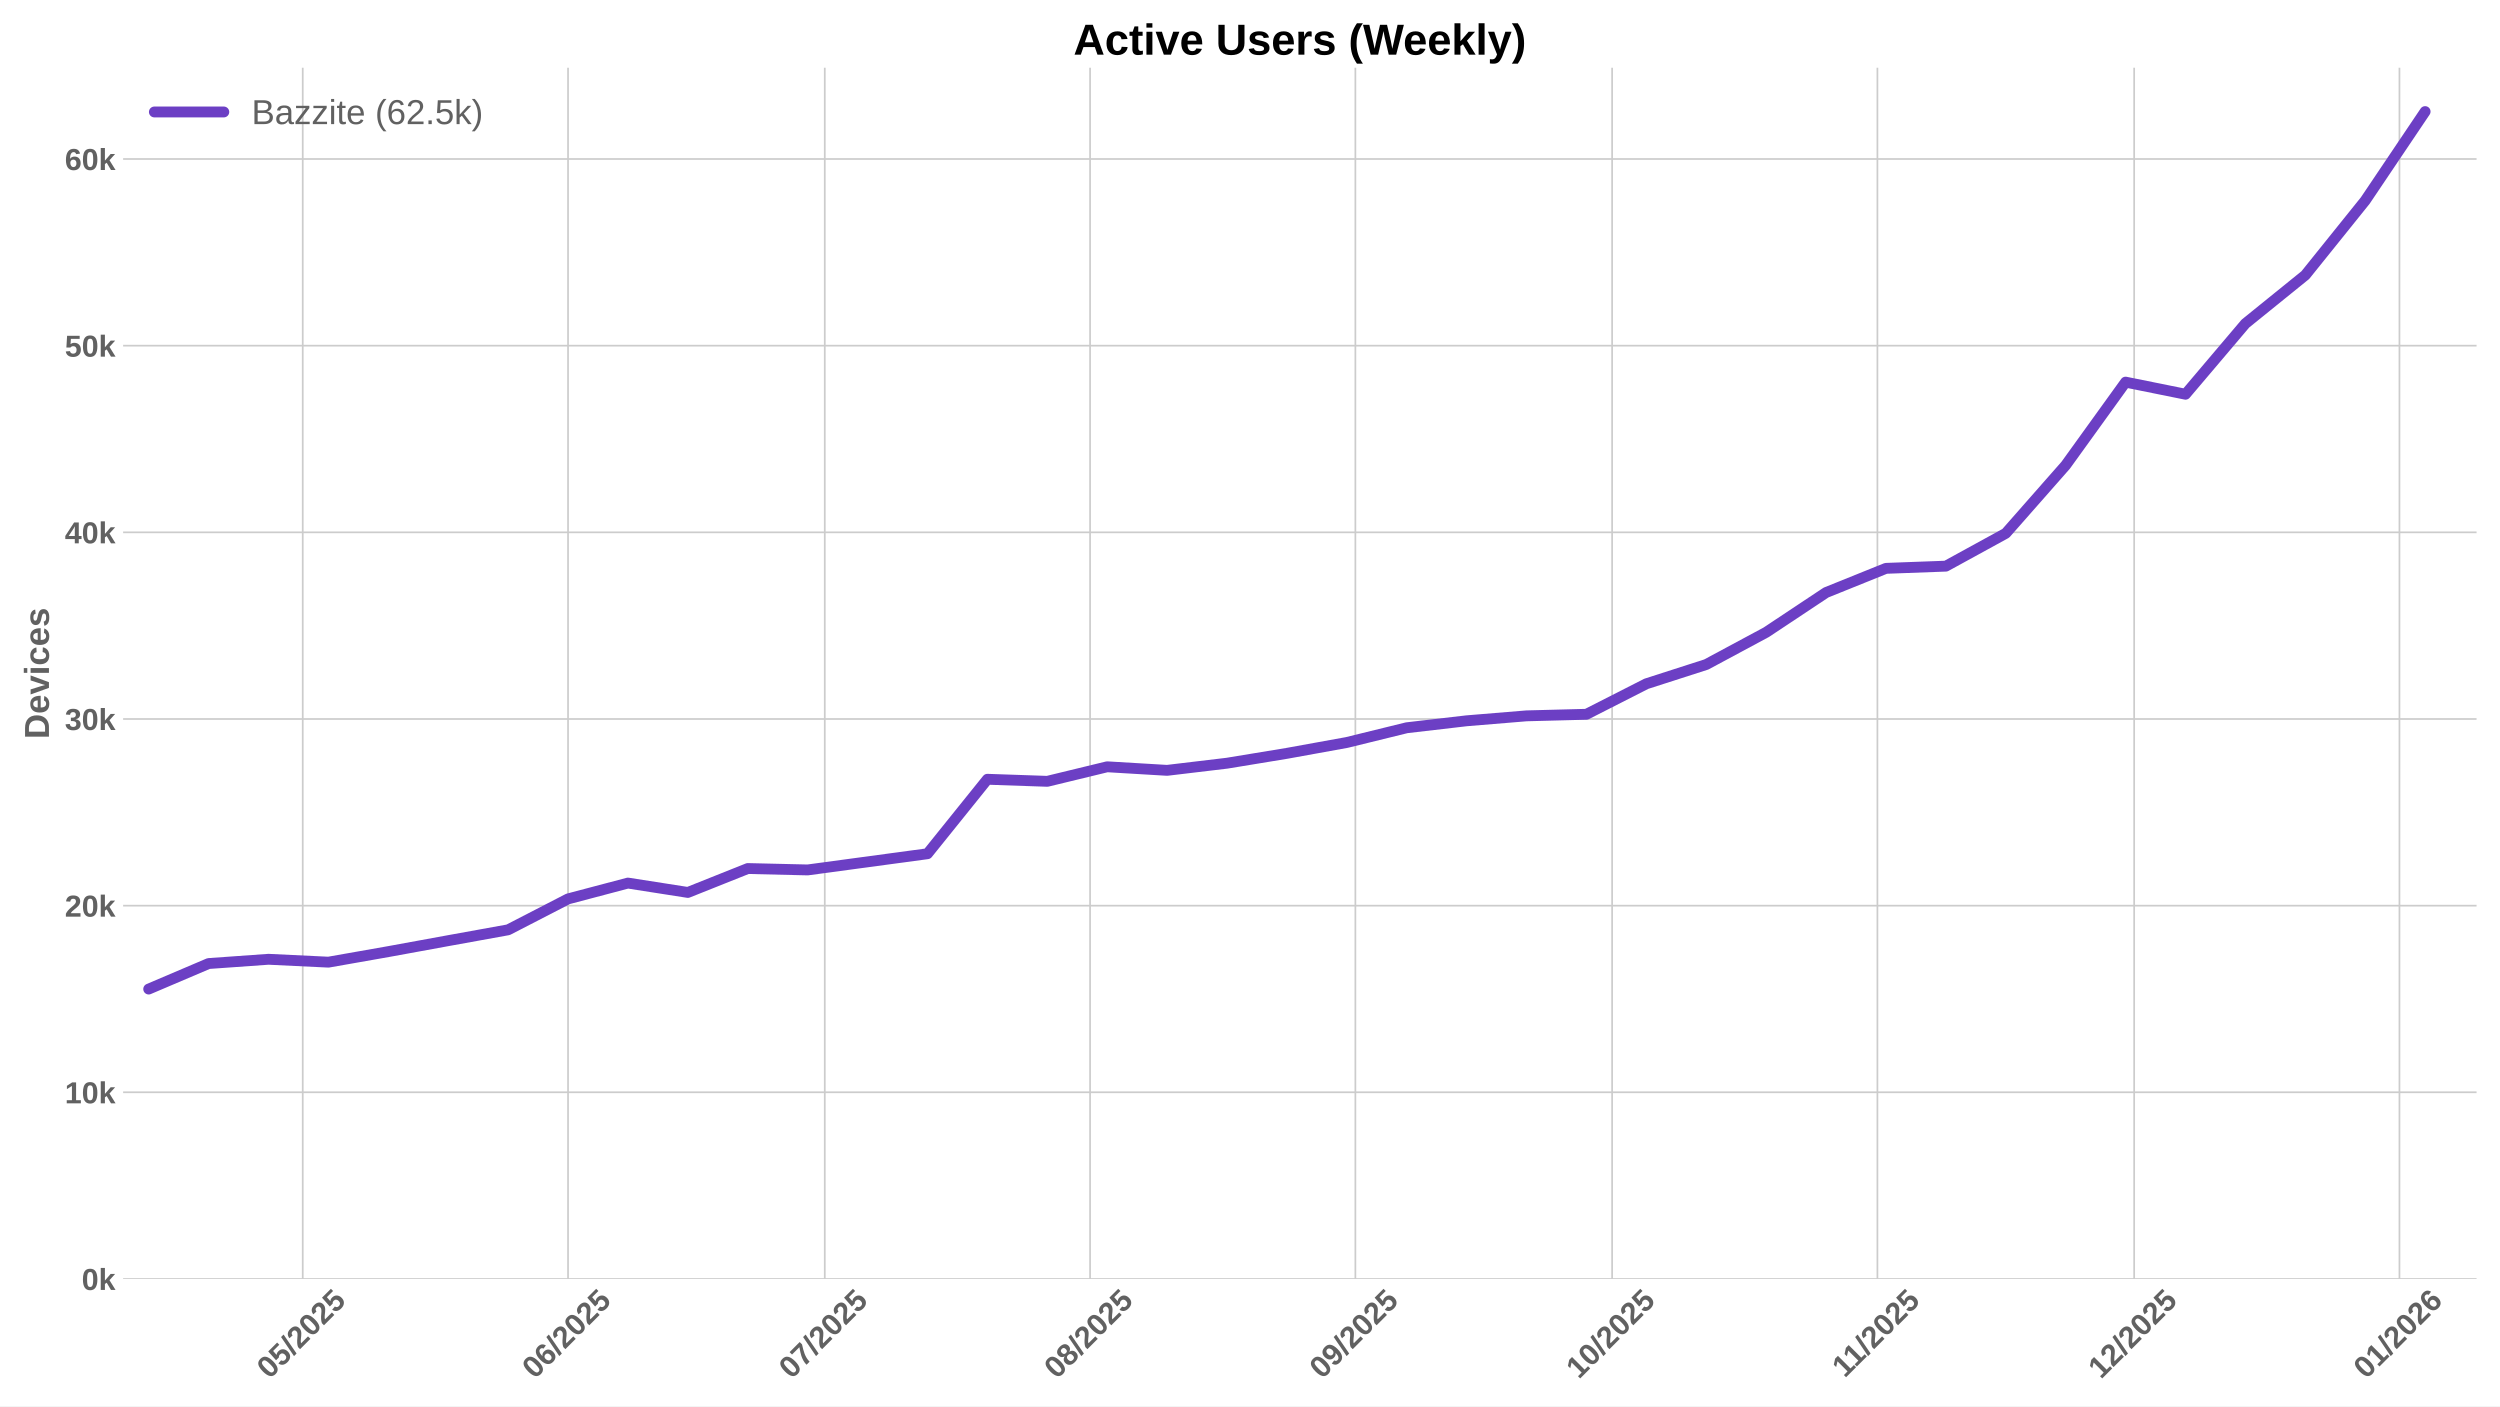
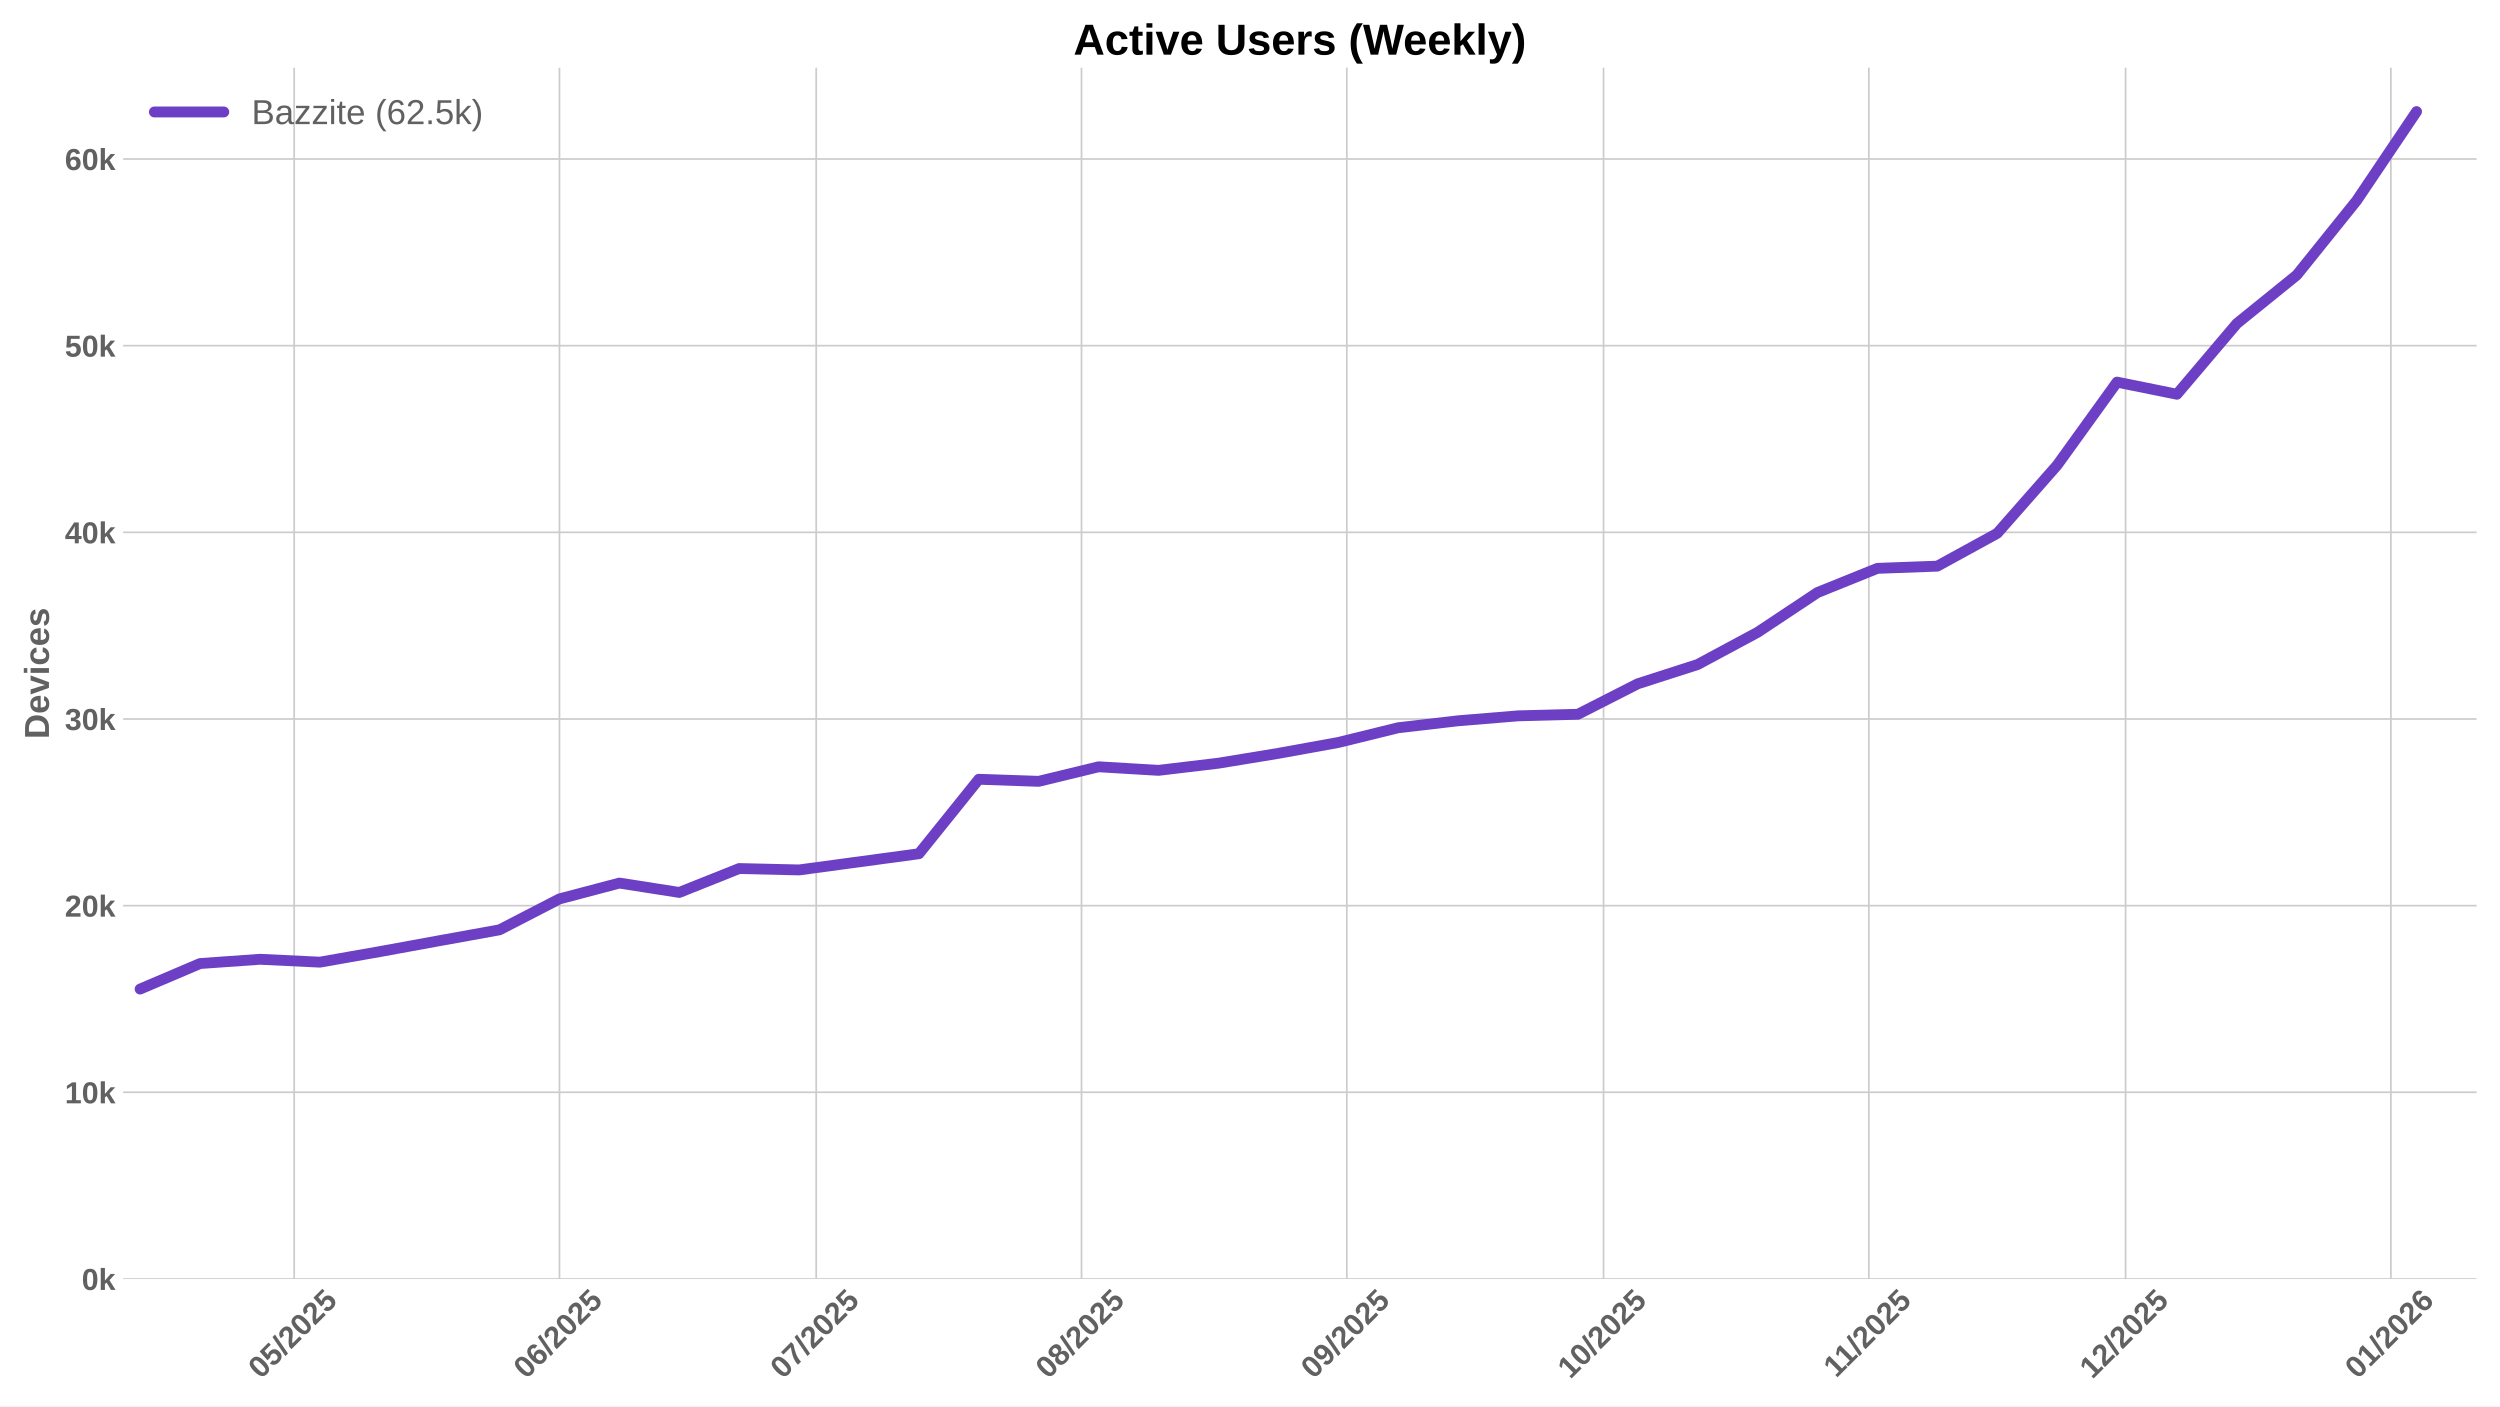
<svg xmlns="http://www.w3.org/2000/svg" xmlns:xlink="http://www.w3.org/1999/xlink" width="1152pt" height="648pt" viewBox="0 0 1152 648" version="1.1">
  <defs>
    <style type="text/css">*{stroke-linejoin: round; stroke-linecap: butt}</style>
  </defs>
  <g id="figure_1">
    <g id="patch_1">
      <path d="M 0 648  L 1152 648  L 1152 0  L 0 0  z " style="fill: #ffffff" />
    </g>
    <g id="axes_1">
      <g id="patch_2">
        <path d="M 56.73 589.343  L 1141.2 589.343  L 1141.2 31.2  L 56.73 31.2  z " style="fill: #ffffff" />
      </g>
      <g id="matplotlib.axis_1">
        <g id="xtick_1">
          <g id="line2d_1">
-             <path d="M 139.502 589.343  L 139.502 31.2  " clip-path="url(#paa891e73db)" style="fill: none; stroke: #cccccc; stroke-width: 0.8; stroke-linecap: round" />
+             <path d="M 135.552 589.343  L 135.552 31.2  " clip-path="url(#pbfd33bca2a)" style="fill: none; stroke: #cccccc; stroke-width: 0.8; stroke-linecap: round" />
          </g>
          <g id="line2d_2" />
          <g id="text_1">
-             <g style="fill: #616161" transform="translate(124.1719 635.7977) rotate(-45) scale(0.14 -0.14)">
+             <g style="fill: #616161" transform="translate(120.2218 635.7977) rotate(-45) scale(0.14 -0.14)">
              <defs>
                <path id="LiberationSans-Bold-30" d="M 3297 2203  Q 3297 1088 2914 512  Q 2531 -63 1766 -63  Q 253 -63 253 2203  Q 253 2994 418 3494  Q 584 3994 915 4231  Q 1247 4469 1791 4469  Q 2572 4469 2934 3903  Q 3297 3338 3297 2203  z M 2416 2203  Q 2416 2813 2356 3150  Q 2297 3488 2165 3634  Q 2034 3781 1784 3781  Q 1519 3781 1383 3632  Q 1247 3484 1189 3148  Q 1131 2813 1131 2203  Q 1131 1600 1192 1261  Q 1253 922 1386 775  Q 1519 628 1772 628  Q 2022 628 2158 783  Q 2294 938 2355 1278  Q 2416 1619 2416 2203  z " transform="scale(0.015625)" />
                <path id="LiberationSans-Bold-35" d="M 3381 1466  Q 3381 766 2945 351  Q 2509 -63 1750 -63  Q 1088 -63 689 235  Q 291 534 197 1100  L 1075 1172  Q 1144 891 1319 762  Q 1494 634 1759 634  Q 2088 634 2283 843  Q 2478 1053 2478 1447  Q 2478 1794 2293 2001  Q 2109 2209 1778 2209  Q 1413 2209 1181 1925  L 325 1925  L 478 4403  L 3125 4403  L 3125 3750  L 1275 3750  L 1203 2638  Q 1522 2919 2000 2919  Q 2628 2919 3004 2528  Q 3381 2138 3381 1466  z " transform="scale(0.015625)" />
                <path id="LiberationSans-Bold-2f" d="M 63 -128  L 972 4638  L 1716 4638  L 822 -128  L 63 -128  z " transform="scale(0.015625)" />
                <path id="LiberationSans-Bold-32" d="M 222 0  L 222 609  Q 394 988 711 1347  Q 1028 1706 1509 2097  Q 1972 2472 2158 2715  Q 2344 2959 2344 3194  Q 2344 3769 1766 3769  Q 1484 3769 1336 3617  Q 1188 3466 1144 3163  L 259 3213  Q 334 3825 717 4147  Q 1100 4469 1759 4469  Q 2472 4469 2853 4144  Q 3234 3819 3234 3231  Q 3234 2922 3112 2672  Q 2991 2422 2800 2211  Q 2609 2000 2376 1815  Q 2144 1631 1925 1456  Q 1706 1281 1526 1103  Q 1347 925 1259 722  L 3303 722  L 3303 0  L 222 0  z " transform="scale(0.015625)" />
              </defs>
              <use xlink:href="#LiberationSans-Bold-30" />
              <use xlink:href="#LiberationSans-Bold-35" transform="translate(55.61523 0)" />
              <use xlink:href="#LiberationSans-Bold-2f" transform="translate(111.2305 0)" />
              <use xlink:href="#LiberationSans-Bold-32" transform="translate(139.0137 0)" />
              <use xlink:href="#LiberationSans-Bold-30" transform="translate(194.6289 0)" />
              <use xlink:href="#LiberationSans-Bold-32" transform="translate(250.2441 0)" />
              <use xlink:href="#LiberationSans-Bold-35" transform="translate(305.8594 0)" />
            </g>
          </g>
        </g>
        <g id="xtick_2">
          <g id="line2d_3">
-             <path d="M 261.752 589.343  L 261.752 31.2  " clip-path="url(#paa891e73db)" style="fill: none; stroke: #cccccc; stroke-width: 0.8; stroke-linecap: round" />
+             <path d="M 257.801 589.343  L 257.801 31.2  " clip-path="url(#pbfd33bca2a)" style="fill: none; stroke: #cccccc; stroke-width: 0.8; stroke-linecap: round" />
          </g>
          <g id="line2d_4" />
          <g id="text_2">
-             <g style="fill: #616161" transform="translate(246.4212 635.7977) rotate(-45) scale(0.14 -0.14)">
+             <g style="fill: #616161" transform="translate(242.4711 635.7977) rotate(-45) scale(0.14 -0.14)">
              <defs>
                <path id="LiberationSans-Bold-36" d="M 3328 1441  Q 3328 738 2934 337  Q 2541 -63 1847 -63  Q 1069 -63 651 482  Q 234 1028 234 2100  Q 234 3278 657 3873  Q 1081 4469 1869 4469  Q 2428 4469 2751 4222  Q 3075 3975 3209 3456  L 2381 3341  Q 2263 3775 1850 3775  Q 1497 3775 1295 3422  Q 1094 3069 1094 2350  Q 1234 2584 1484 2709  Q 1734 2834 2050 2834  Q 2641 2834 2984 2459  Q 3328 2084 3328 1441  z M 2447 1416  Q 2447 1791 2273 1989  Q 2100 2188 1797 2188  Q 1506 2188 1331 2002  Q 1156 1816 1156 1509  Q 1156 1125 1339 873  Q 1522 622 1819 622  Q 2116 622 2281 833  Q 2447 1044 2447 1416  z " transform="scale(0.015625)" />
              </defs>
              <use xlink:href="#LiberationSans-Bold-30" />
              <use xlink:href="#LiberationSans-Bold-36" transform="translate(55.61523 0)" />
              <use xlink:href="#LiberationSans-Bold-2f" transform="translate(111.2305 0)" />
              <use xlink:href="#LiberationSans-Bold-32" transform="translate(139.0137 0)" />
              <use xlink:href="#LiberationSans-Bold-30" transform="translate(194.6289 0)" />
              <use xlink:href="#LiberationSans-Bold-32" transform="translate(250.2441 0)" />
              <use xlink:href="#LiberationSans-Bold-35" transform="translate(305.8594 0)" />
            </g>
          </g>
        </g>
        <g id="xtick_3">
          <g id="line2d_5">
-             <path d="M 380.057 589.343  L 380.057 31.2  " clip-path="url(#paa891e73db)" style="fill: none; stroke: #cccccc; stroke-width: 0.8; stroke-linecap: round" />
+             <path d="M 376.107 589.343  L 376.107 31.2  " clip-path="url(#pbfd33bca2a)" style="fill: none; stroke: #cccccc; stroke-width: 0.8; stroke-linecap: round" />
          </g>
          <g id="line2d_6" />
          <g id="text_3">
-             <g style="fill: #616161" transform="translate(364.7271 635.7977) rotate(-45) scale(0.14 -0.14)">
+             <g style="fill: #616161" transform="translate(360.7769 635.7977) rotate(-45) scale(0.14 -0.14)">
              <defs>
                <path id="LiberationSans-Bold-37" d="M 3278 3706  Q 2981 3238 2717 2797  Q 2453 2356 2256 1911  Q 2059 1466 1945 995  Q 1831 525 1831 0  L 916 0  Q 916 550 1059 1064  Q 1203 1578 1475 2111  Q 1747 2644 2463 3681  L 275 3681  L 275 4403  L 3278 4403  L 3278 3706  z " transform="scale(0.015625)" />
              </defs>
              <use xlink:href="#LiberationSans-Bold-30" />
              <use xlink:href="#LiberationSans-Bold-37" transform="translate(55.61523 0)" />
              <use xlink:href="#LiberationSans-Bold-2f" transform="translate(111.2305 0)" />
              <use xlink:href="#LiberationSans-Bold-32" transform="translate(139.0137 0)" />
              <use xlink:href="#LiberationSans-Bold-30" transform="translate(194.6289 0)" />
              <use xlink:href="#LiberationSans-Bold-32" transform="translate(250.2441 0)" />
              <use xlink:href="#LiberationSans-Bold-35" transform="translate(305.8594 0)" />
            </g>
          </g>
        </g>
        <g id="xtick_4">
          <g id="line2d_7">
-             <path d="M 502.307 589.343  L 502.307 31.2  " clip-path="url(#paa891e73db)" style="fill: none; stroke: #cccccc; stroke-width: 0.8; stroke-linecap: round" />
+             <path d="M 498.357 589.343  L 498.357 31.2  " clip-path="url(#pbfd33bca2a)" style="fill: none; stroke: #cccccc; stroke-width: 0.8; stroke-linecap: round" />
          </g>
          <g id="line2d_8" />
          <g id="text_4">
-             <g style="fill: #616161" transform="translate(486.9764 635.7977) rotate(-45) scale(0.14 -0.14)">
+             <g style="fill: #616161" transform="translate(483.0263 635.7977) rotate(-45) scale(0.14 -0.14)">
              <defs>
                <path id="LiberationSans-Bold-38" d="M 3363 1241  Q 3363 622 2953 279  Q 2544 -63 1784 -63  Q 1031 -63 617 278  Q 203 619 203 1234  Q 203 1656 447 1945  Q 691 2234 1100 2303  L 1100 2316  Q 744 2394 525 2669  Q 306 2944 306 3303  Q 306 3844 689 4156  Q 1072 4469 1772 4469  Q 2488 4469 2870 4164  Q 3253 3859 3253 3297  Q 3253 2938 3036 2666  Q 2819 2394 2453 2322  L 2453 2309  Q 2878 2241 3120 1961  Q 3363 1681 3363 1241  z M 2350 3250  Q 2350 3563 2206 3708  Q 2063 3853 1772 3853  Q 1203 3853 1203 3250  Q 1203 2619 1778 2619  Q 2066 2619 2208 2766  Q 2350 2913 2350 3250  z M 2453 1313  Q 2453 2003 1766 2003  Q 1447 2003 1276 1822  Q 1106 1641 1106 1300  Q 1106 913 1275 734  Q 1444 556 1791 556  Q 2131 556 2292 734  Q 2453 913 2453 1313  z " transform="scale(0.015625)" />
              </defs>
              <use xlink:href="#LiberationSans-Bold-30" />
              <use xlink:href="#LiberationSans-Bold-38" transform="translate(55.61523 0)" />
              <use xlink:href="#LiberationSans-Bold-2f" transform="translate(111.2305 0)" />
              <use xlink:href="#LiberationSans-Bold-32" transform="translate(139.0137 0)" />
              <use xlink:href="#LiberationSans-Bold-30" transform="translate(194.6289 0)" />
              <use xlink:href="#LiberationSans-Bold-32" transform="translate(250.2441 0)" />
              <use xlink:href="#LiberationSans-Bold-35" transform="translate(305.8594 0)" />
            </g>
          </g>
        </g>
        <g id="xtick_5">
          <g id="line2d_9">
-             <path d="M 624.556 589.343  L 624.556 31.2  " clip-path="url(#paa891e73db)" style="fill: none; stroke: #cccccc; stroke-width: 0.8; stroke-linecap: round" />
+             <path d="M 620.606 589.343  L 620.606 31.2  " clip-path="url(#pbfd33bca2a)" style="fill: none; stroke: #cccccc; stroke-width: 0.8; stroke-linecap: round" />
          </g>
          <g id="line2d_10" />
          <g id="text_5">
-             <g style="fill: #616161" transform="translate(609.2258 635.7977) rotate(-45) scale(0.14 -0.14)">
+             <g style="fill: #616161" transform="translate(605.2756 635.7977) rotate(-45) scale(0.14 -0.14)">
              <defs>
                <path id="LiberationSans-Bold-39" d="M 3322 2272  Q 3322 1100 2894 518  Q 2466 -63 1678 -63  Q 1097 -63 767 185  Q 438 434 300 972  L 1125 1088  Q 1247 628 1688 628  Q 2056 628 2254 981  Q 2453 1334 2459 2028  Q 2341 1794 2070 1661  Q 1800 1528 1488 1528  Q 906 1528 564 1923  Q 222 2319 222 2994  Q 222 3688 623 4078  Q 1025 4469 1759 4469  Q 2550 4469 2936 3920  Q 3322 3372 3322 2272  z M 2394 2888  Q 2394 3297 2214 3539  Q 2034 3781 1738 3781  Q 1447 3781 1280 3570  Q 1113 3359 1113 2988  Q 1113 2622 1278 2401  Q 1444 2181 1741 2181  Q 2022 2181 2208 2373  Q 2394 2566 2394 2888  z " transform="scale(0.015625)" />
              </defs>
              <use xlink:href="#LiberationSans-Bold-30" />
              <use xlink:href="#LiberationSans-Bold-39" transform="translate(55.61523 0)" />
              <use xlink:href="#LiberationSans-Bold-2f" transform="translate(111.2305 0)" />
              <use xlink:href="#LiberationSans-Bold-32" transform="translate(139.0137 0)" />
              <use xlink:href="#LiberationSans-Bold-30" transform="translate(194.6289 0)" />
              <use xlink:href="#LiberationSans-Bold-32" transform="translate(250.2441 0)" />
              <use xlink:href="#LiberationSans-Bold-35" transform="translate(305.8594 0)" />
            </g>
          </g>
        </g>
        <g id="xtick_6">
          <g id="line2d_11">
-             <path d="M 742.862 589.343  L 742.862 31.2  " clip-path="url(#paa891e73db)" style="fill: none; stroke: #cccccc; stroke-width: 0.8; stroke-linecap: round" />
+             <path d="M 738.912 589.343  L 738.912 31.2  " clip-path="url(#pbfd33bca2a)" style="fill: none; stroke: #cccccc; stroke-width: 0.8; stroke-linecap: round" />
          </g>
          <g id="line2d_12" />
          <g id="text_6">
-             <g style="fill: #616161" transform="translate(727.5316 635.7977) rotate(-45) scale(0.14 -0.14)">
+             <g style="fill: #616161" transform="translate(723.5815 635.7977) rotate(-45) scale(0.14 -0.14)">
              <defs>
                <path id="LiberationSans-Bold-31" d="M 403 0  L 403 653  L 1494 653  L 1494 3656  L 438 2997  L 438 3688  L 1541 4403  L 2372 4403  L 2372 653  L 3381 653  L 3381 0  L 403 0  z " transform="scale(0.015625)" />
              </defs>
              <use xlink:href="#LiberationSans-Bold-31" />
              <use xlink:href="#LiberationSans-Bold-30" transform="translate(55.61523 0)" />
              <use xlink:href="#LiberationSans-Bold-2f" transform="translate(111.2305 0)" />
              <use xlink:href="#LiberationSans-Bold-32" transform="translate(139.0137 0)" />
              <use xlink:href="#LiberationSans-Bold-30" transform="translate(194.6289 0)" />
              <use xlink:href="#LiberationSans-Bold-32" transform="translate(250.2441 0)" />
              <use xlink:href="#LiberationSans-Bold-35" transform="translate(305.8594 0)" />
            </g>
          </g>
        </g>
        <g id="xtick_7">
          <g id="line2d_13">
-             <path d="M 865.111 589.343  L 865.111 31.2  " clip-path="url(#paa891e73db)" style="fill: none; stroke: #cccccc; stroke-width: 0.8; stroke-linecap: round" />
+             <path d="M 861.161 589.343  L 861.161 31.2  " clip-path="url(#pbfd33bca2a)" style="fill: none; stroke: #cccccc; stroke-width: 0.8; stroke-linecap: round" />
          </g>
          <g id="line2d_14" />
          <g id="text_7">
-             <g style="fill: #616161" transform="translate(850.0532 635.2532) rotate(-45) scale(0.14 -0.14)">
+             <g style="fill: #616161" transform="translate(846.103 635.2532) rotate(-45) scale(0.14 -0.14)">
              <use xlink:href="#LiberationSans-Bold-31" />
              <use xlink:href="#LiberationSans-Bold-31" transform="translate(50.11523 0)" />
              <use xlink:href="#LiberationSans-Bold-2f" transform="translate(105.7305 0)" />
              <use xlink:href="#LiberationSans-Bold-32" transform="translate(133.5137 0)" />
              <use xlink:href="#LiberationSans-Bold-30" transform="translate(189.1289 0)" />
              <use xlink:href="#LiberationSans-Bold-32" transform="translate(244.7441 0)" />
              <use xlink:href="#LiberationSans-Bold-35" transform="translate(300.3594 0)" />
            </g>
          </g>
        </g>
        <g id="xtick_8">
          <g id="line2d_15">
-             <path d="M 983.417 589.343  L 983.417 31.2  " clip-path="url(#paa891e73db)" style="fill: none; stroke: #cccccc; stroke-width: 0.8; stroke-linecap: round" />
+             <path d="M 979.467 589.343  L 979.467 31.2  " clip-path="url(#pbfd33bca2a)" style="fill: none; stroke: #cccccc; stroke-width: 0.8; stroke-linecap: round" />
          </g>
          <g id="line2d_16" />
          <g id="text_8">
-             <g style="fill: #616161" transform="translate(968.0867 635.7977) rotate(-45) scale(0.14 -0.14)">
+             <g style="fill: #616161" transform="translate(964.1366 635.7977) rotate(-45) scale(0.14 -0.14)">
              <use xlink:href="#LiberationSans-Bold-31" />
              <use xlink:href="#LiberationSans-Bold-32" transform="translate(55.61523 0)" />
              <use xlink:href="#LiberationSans-Bold-2f" transform="translate(111.2305 0)" />
              <use xlink:href="#LiberationSans-Bold-32" transform="translate(139.0137 0)" />
              <use xlink:href="#LiberationSans-Bold-30" transform="translate(194.6289 0)" />
              <use xlink:href="#LiberationSans-Bold-32" transform="translate(250.2441 0)" />
              <use xlink:href="#LiberationSans-Bold-35" transform="translate(305.8594 0)" />
            </g>
          </g>
        </g>
        <g id="xtick_9">
          <g id="line2d_17">
-             <path d="M 1105.666 589.343  L 1105.666 31.2  " clip-path="url(#paa891e73db)" style="fill: none; stroke: #cccccc; stroke-width: 0.8; stroke-linecap: round" />
+             <path d="M 1101.716 589.343  L 1101.716 31.2  " clip-path="url(#pbfd33bca2a)" style="fill: none; stroke: #cccccc; stroke-width: 0.8; stroke-linecap: round" />
          </g>
          <g id="line2d_18" />
          <g id="text_9">
-             <g style="fill: #616161" transform="translate(1090.336 635.7977) rotate(-45) scale(0.14 -0.14)">
+             <g style="fill: #616161" transform="translate(1086.386 635.7977) rotate(-45) scale(0.14 -0.14)">
              <use xlink:href="#LiberationSans-Bold-30" />
              <use xlink:href="#LiberationSans-Bold-31" transform="translate(55.61523 0)" />
              <use xlink:href="#LiberationSans-Bold-2f" transform="translate(111.2305 0)" />
              <use xlink:href="#LiberationSans-Bold-32" transform="translate(139.0137 0)" />
              <use xlink:href="#LiberationSans-Bold-30" transform="translate(194.6289 0)" />
              <use xlink:href="#LiberationSans-Bold-32" transform="translate(250.2441 0)" />
              <use xlink:href="#LiberationSans-Bold-36" transform="translate(305.8594 0)" />
            </g>
          </g>
        </g>
      </g>
      <g id="matplotlib.axis_2">
        <g id="ytick_1">
          <g id="line2d_19">
-             <path d="M 56.73 589.343  L 1141.2 589.343  " clip-path="url(#paa891e73db)" style="fill: none; stroke: #cccccc; stroke-width: 0.8; stroke-linecap: round" />
+             <path d="M 56.73 589.343  L 1141.2 589.343  " clip-path="url(#pbfd33bca2a)" style="fill: none; stroke: #cccccc; stroke-width: 0.8; stroke-linecap: round" />
          </g>
          <g id="line2d_20" />
          <g id="text_10">
            <g style="fill: #616161" transform="translate(37.65937 594.416) scale(0.14 -0.14)">
              <defs>
                <path id="LiberationSans-Bold-6b" d="M 2606 0  L 1703 1531  L 1325 1269  L 1325 0  L 447 0  L 447 4638  L 1325 4638  L 1325 1981  L 2531 3381  L 3475 3381  L 2288 2063  L 3566 0  L 2606 0  z " transform="scale(0.015625)" />
              </defs>
              <use xlink:href="#LiberationSans-Bold-30" />
              <use xlink:href="#LiberationSans-Bold-6b" transform="translate(55.61523 0)" />
            </g>
          </g>
        </g>
        <g id="ytick_2">
          <g id="line2d_21">
-             <path d="M 56.73 503.331  L 1141.2 503.331  " clip-path="url(#paa891e73db)" style="fill: none; stroke: #cccccc; stroke-width: 0.8; stroke-linecap: round" />
+             <path d="M 56.73 503.331  L 1141.2 503.331  " clip-path="url(#pbfd33bca2a)" style="fill: none; stroke: #cccccc; stroke-width: 0.8; stroke-linecap: round" />
          </g>
          <g id="line2d_22" />
          <g id="text_11">
            <g style="fill: #616161" transform="translate(29.87406 508.4042) scale(0.14 -0.14)">
              <use xlink:href="#LiberationSans-Bold-31" />
              <use xlink:href="#LiberationSans-Bold-30" transform="translate(55.61523 0)" />
              <use xlink:href="#LiberationSans-Bold-6b" transform="translate(111.2305 0)" />
            </g>
          </g>
        </g>
        <g id="ytick_3">
          <g id="line2d_23">
-             <path d="M 56.73 417.32  L 1141.2 417.32  " clip-path="url(#paa891e73db)" style="fill: none; stroke: #cccccc; stroke-width: 0.8; stroke-linecap: round" />
+             <path d="M 56.73 417.32  L 1141.2 417.32  " clip-path="url(#pbfd33bca2a)" style="fill: none; stroke: #cccccc; stroke-width: 0.8; stroke-linecap: round" />
          </g>
          <g id="line2d_24" />
          <g id="text_12">
            <g style="fill: #616161" transform="translate(29.87406 422.3925) scale(0.14 -0.14)">
              <use xlink:href="#LiberationSans-Bold-32" />
              <use xlink:href="#LiberationSans-Bold-30" transform="translate(55.61523 0)" />
              <use xlink:href="#LiberationSans-Bold-6b" transform="translate(111.2305 0)" />
            </g>
          </g>
        </g>
        <g id="ytick_4">
          <g id="line2d_25">
-             <path d="M 56.73 331.308  L 1141.2 331.308  " clip-path="url(#paa891e73db)" style="fill: none; stroke: #cccccc; stroke-width: 0.8; stroke-linecap: round" />
+             <path d="M 56.73 331.308  L 1141.2 331.308  " clip-path="url(#pbfd33bca2a)" style="fill: none; stroke: #cccccc; stroke-width: 0.8; stroke-linecap: round" />
          </g>
          <g id="line2d_26" />
          <g id="text_13">
            <g style="fill: #616161" transform="translate(29.87406 336.3807) scale(0.14 -0.14)">
              <defs>
                <path id="LiberationSans-Bold-33" d="M 3328 1222  Q 3328 603 2922 265  Q 2516 -72 1766 -72  Q 1056 -72 637 254  Q 219 581 147 1197  L 1041 1275  Q 1125 641 1763 641  Q 2078 641 2253 797  Q 2428 953 2428 1275  Q 2428 1569 2215 1725  Q 2003 1881 1584 1881  L 1278 1881  L 1278 2591  L 1566 2591  Q 1944 2591 2134 2745  Q 2325 2900 2325 3188  Q 2325 3459 2173 3614  Q 2022 3769 1731 3769  Q 1459 3769 1292 3619  Q 1125 3469 1100 3194  L 222 3256  Q 291 3825 694 4147  Q 1097 4469 1747 4469  Q 2438 4469 2827 4158  Q 3216 3847 3216 3297  Q 3216 2884 2973 2618  Q 2731 2353 2275 2266  L 2275 2253  Q 2781 2194 3054 1920  Q 3328 1647 3328 1222  z " transform="scale(0.015625)" />
              </defs>
              <use xlink:href="#LiberationSans-Bold-33" />
              <use xlink:href="#LiberationSans-Bold-30" transform="translate(55.61523 0)" />
              <use xlink:href="#LiberationSans-Bold-6b" transform="translate(111.2305 0)" />
            </g>
          </g>
        </g>
        <g id="ytick_5">
          <g id="line2d_27">
-             <path d="M 56.73 245.296  L 1141.2 245.296  " clip-path="url(#paa891e73db)" style="fill: none; stroke: #cccccc; stroke-width: 0.8; stroke-linecap: round" />
+             <path d="M 56.73 245.296  L 1141.2 245.296  " clip-path="url(#pbfd33bca2a)" style="fill: none; stroke: #cccccc; stroke-width: 0.8; stroke-linecap: round" />
          </g>
          <g id="line2d_28" />
          <g id="text_14">
            <g style="fill: #616161" transform="translate(29.87406 250.369) scale(0.14 -0.14)">
              <defs>
                <path id="LiberationSans-Bold-34" d="M 2938 897  L 2938 0  L 2100 0  L 2100 897  L 97 897  L 97 1556  L 1956 4403  L 2938 4403  L 2938 1550  L 3525 1550  L 3525 897  L 2938 897  z M 2100 2991  Q 2100 3159 2111 3356  Q 2122 3553 2128 3609  Q 2047 3434 1834 3103  L 813 1550  L 2100 1550  L 2100 2991  z " transform="scale(0.015625)" />
              </defs>
              <use xlink:href="#LiberationSans-Bold-34" />
              <use xlink:href="#LiberationSans-Bold-30" transform="translate(55.61523 0)" />
              <use xlink:href="#LiberationSans-Bold-6b" transform="translate(111.2305 0)" />
            </g>
          </g>
        </g>
        <g id="ytick_6">
          <g id="line2d_29">
-             <path d="M 56.73 159.284  L 1141.2 159.284  " clip-path="url(#paa891e73db)" style="fill: none; stroke: #cccccc; stroke-width: 0.8; stroke-linecap: round" />
+             <path d="M 56.73 159.284  L 1141.2 159.284  " clip-path="url(#pbfd33bca2a)" style="fill: none; stroke: #cccccc; stroke-width: 0.8; stroke-linecap: round" />
          </g>
          <g id="line2d_30" />
          <g id="text_15">
            <g style="fill: #616161" transform="translate(29.87406 164.3572) scale(0.14 -0.14)">
              <use xlink:href="#LiberationSans-Bold-35" />
              <use xlink:href="#LiberationSans-Bold-30" transform="translate(55.61523 0)" />
              <use xlink:href="#LiberationSans-Bold-6b" transform="translate(111.2305 0)" />
            </g>
          </g>
        </g>
        <g id="ytick_7">
          <g id="line2d_31">
-             <path d="M 56.73 73.273  L 1141.2 73.273  " clip-path="url(#paa891e73db)" style="fill: none; stroke: #cccccc; stroke-width: 0.8; stroke-linecap: round" />
+             <path d="M 56.73 73.273  L 1141.2 73.273  " clip-path="url(#pbfd33bca2a)" style="fill: none; stroke: #cccccc; stroke-width: 0.8; stroke-linecap: round" />
          </g>
          <g id="line2d_32" />
          <g id="text_16">
            <g style="fill: #616161" transform="translate(29.87406 78.34546) scale(0.14 -0.14)">
              <use xlink:href="#LiberationSans-Bold-36" />
              <use xlink:href="#LiberationSans-Bold-30" transform="translate(55.61523 0)" />
              <use xlink:href="#LiberationSans-Bold-6b" transform="translate(111.2305 0)" />
            </g>
          </g>
        </g>
        <g id="text_17">
          <g style="fill: #616161" transform="translate(22.55406 340.5153) rotate(-90) scale(0.16 -0.16)">
            <defs>
              <path id="LiberationSans-Bold-44" d="M 4353 2234  Q 4353 1553 4086 1045  Q 3819 538 3330 269  Q 2841 0 2209 0  L 428 0  L 428 4403  L 2022 4403  Q 3134 4403 3743 3842  Q 4353 3281 4353 2234  z M 3425 2234  Q 3425 2944 3056 3317  Q 2688 3691 2003 3691  L 1350 3691  L 1350 713  L 2131 713  Q 2725 713 3075 1122  Q 3425 1531 3425 2234  z " transform="scale(0.015625)" />
              <path id="LiberationSans-Bold-65" d="M 1831 -63  Q 1069 -63 659 389  Q 250 841 250 1706  Q 250 2544 665 2994  Q 1081 3444 1844 3444  Q 2572 3444 2956 2961  Q 3341 2478 3341 1547  L 3341 1522  L 1172 1522  Q 1172 1028 1355 776  Q 1538 525 1875 525  Q 2341 525 2463 928  L 3291 856  Q 2931 -63 1831 -63  z M 1831 2891  Q 1522 2891 1355 2675  Q 1188 2459 1178 2072  L 2491 2072  Q 2466 2481 2294 2686  Q 2122 2891 1831 2891  z " transform="scale(0.015625)" />
              <path id="LiberationSans-Bold-76" d="M 2284 0  L 1234 0  L 25 3381  L 953 3381  L 1544 1491  Q 1591 1334 1766 709  Q 1797 838 1894 1159  Q 1991 1481 2613 3381  L 3531 3381  L 2284 0  z " transform="scale(0.015625)" />
              <path id="LiberationSans-Bold-69" d="M 447 3991  L 447 4638  L 1325 4638  L 1325 3991  L 447 3991  z M 447 0  L 447 3381  L 1325 3381  L 1325 0  L 447 0  z " transform="scale(0.015625)" />
              <path id="LiberationSans-Bold-63" d="M 1856 -63  Q 1088 -63 669 395  Q 250 853 250 1672  Q 250 2509 672 2976  Q 1094 3444 1869 3444  Q 2466 3444 2856 3144  Q 3247 2844 3347 2316  L 2463 2272  Q 2425 2531 2275 2686  Q 2125 2841 1850 2841  Q 1172 2841 1172 1706  Q 1172 538 1863 538  Q 2113 538 2281 695  Q 2450 853 2491 1166  L 3372 1125  Q 3325 778 3123 506  Q 2922 234 2594 85  Q 2266 -63 1856 -63  z " transform="scale(0.015625)" />
              <path id="LiberationSans-Bold-73" d="M 3297 988  Q 3297 497 2895 217  Q 2494 -63 1784 -63  Q 1088 -63 717 157  Q 347 378 225 844  L 997 959  Q 1063 719 1223 619  Q 1384 519 1784 519  Q 2153 519 2322 612  Q 2491 706 2491 906  Q 2491 1069 2355 1164  Q 2219 1259 1894 1325  Q 1150 1472 890 1598  Q 631 1725 495 1926  Q 359 2128 359 2422  Q 359 2906 732 3176  Q 1106 3447 1791 3447  Q 2394 3447 2761 3212  Q 3128 2978 3219 2534  L 2441 2453  Q 2403 2659 2256 2761  Q 2109 2863 1791 2863  Q 1478 2863 1322 2783  Q 1166 2703 1166 2516  Q 1166 2369 1286 2283  Q 1406 2197 1691 2141  Q 2088 2059 2395 1973  Q 2703 1888 2889 1769  Q 3075 1650 3186 1464  Q 3297 1278 3297 988  z " transform="scale(0.015625)" />
            </defs>
            <use xlink:href="#LiberationSans-Bold-44" />
            <use xlink:href="#LiberationSans-Bold-65" transform="translate(72.2168 0)" />
            <use xlink:href="#LiberationSans-Bold-76" transform="translate(127.832 0)" />
            <use xlink:href="#LiberationSans-Bold-69" transform="translate(183.4473 0)" />
            <use xlink:href="#LiberationSans-Bold-63" transform="translate(211.2305 0)" />
            <use xlink:href="#LiberationSans-Bold-65" transform="translate(266.8457 0)" />
            <use xlink:href="#LiberationSans-Bold-73" transform="translate(322.4609 0)" />
          </g>
        </g>
      </g>
      <g id="line2d_33">
-         <path d="M 68.519 455.758  L 96.123 444.001  L 123.728 442.039  L 151.333 443.364  L 178.937 438.504  L 206.542 433.455  L 234.147 428.458  L 261.752 414.215  L 289.356 406.921  L 316.961 411.239  L 344.566 400.221  L 372.17 400.866  L 427.38 393.4  L 454.984 359.09  L 482.589 360.036  L 510.194 353.336  L 537.798 354.978  L 565.403 351.684  L 593.008 347.143  L 620.613 342.137  L 648.217 335.35  L 675.822 332.142  L 703.427 329.863  L 731.031 329.14  L 758.636 315.086  L 786.241 306.201  L 813.845 291.373  L 841.45 273.035  L 869.055 261.896  L 896.659 260.881  L 924.264 245.752  L 951.869 214.375  L 979.474 176.083  L 1007.078 181.665  L 1034.683 149.101  L 1062.288 126.772  L 1089.892 92.436  L 1117.497 51.417  " clip-path="url(#paa891e73db)" style="fill: none; stroke: #6c3fc4; stroke-width: 5; stroke-linecap: round" />
+         <path d="M 64.569 455.758  L 92.173 444.001  L 119.778 442.039  L 147.383 443.364  L 174.987 438.504  L 202.592 433.455  L 230.197 428.458  L 257.801 414.215  L 285.406 406.921  L 313.011 411.239  L 340.615 400.221  L 368.22 400.866  L 423.43 393.4  L 451.034 359.09  L 478.639 360.036  L 506.244 353.336  L 533.848 354.978  L 561.453 351.684  L 589.058 347.143  L 616.662 342.137  L 644.267 335.35  L 671.872 332.142  L 699.476 329.863  L 727.081 329.14  L 754.686 315.086  L 782.291 306.201  L 809.895 291.373  L 837.5 273.035  L 865.105 261.896  L 892.709 260.881  L 920.314 245.752  L 947.919 214.375  L 975.523 176.083  L 1003.128 181.665  L 1030.733 149.101  L 1058.337 126.772  L 1085.942 92.436  L 1113.547 51.417  " clip-path="url(#pbfd33bca2a)" style="fill: none; stroke: #6c3fc4; stroke-width: 5; stroke-linecap: round" />
      </g>
      <g id="patch_3">
        <path d="M 56.73 589.343  L 56.73 31.2  " style="fill: none" />
      </g>
      <g id="patch_4">
        <path d="M 1141.2 589.343  L 1141.2 31.2  " style="fill: none" />
      </g>
      <g id="patch_5">
        <path d="M 56.73 589.343  L 1141.2 589.343  " style="fill: none" />
      </g>
      <g id="patch_6">
        <path d="M 56.73 31.2  L 1141.2 31.2  " style="fill: none" />
      </g>
      <g id="text_18">
        <g transform="translate(494.6541 25.2) scale(0.2 -0.2)">
          <defs>
            <path id="LiberationSans-Bold-41" d="M 3541 0  L 3150 1125  L 1472 1125  L 1081 0  L 159 0  L 1766 4403  L 2853 4403  L 4453 0  L 3541 0  z M 2309 3725  L 2291 3656  Q 2259 3544 2215 3400  Q 2172 3256 1678 1819  L 2944 1819  L 2509 3084  L 2375 3509  L 2309 3725  z " transform="scale(0.015625)" />
            <path id="LiberationSans-Bold-74" d="M 1313 -56  Q 925 -56 715 155  Q 506 366 506 794  L 506 2788  L 78 2788  L 78 3381  L 550 3381  L 825 4175  L 1375 4175  L 1375 3381  L 2016 3381  L 2016 2788  L 1375 2788  L 1375 1031  Q 1375 784 1469 667  Q 1563 550 1759 550  Q 1863 550 2053 594  L 2053 50  Q 1728 -56 1313 -56  z " transform="scale(0.015625)" />
            <path id="LiberationSans-Bold-20" transform="scale(0.015625)" />
            <path id="LiberationSans-Bold-55" d="M 2259 -63  Q 1350 -63 867 381  Q 384 825 384 1650  L 384 4403  L 1306 4403  L 1306 1722  Q 1306 1200 1554 929  Q 1803 659 2284 659  Q 2778 659 3043 942  Q 3309 1225 3309 1753  L 3309 4403  L 4231 4403  L 4231 1697  Q 4231 859 3714 398  Q 3197 -63 2259 -63  z " transform="scale(0.015625)" />
            <path id="LiberationSans-Bold-72" d="M 447 0  L 447 2588  Q 447 2866 439 3052  Q 431 3238 422 3381  L 1259 3381  Q 1269 3325 1284 3039  Q 1300 2753 1300 2659  L 1313 2659  Q 1441 3016 1541 3161  Q 1641 3306 1778 3376  Q 1916 3447 2122 3447  Q 2291 3447 2394 3400  L 2394 2666  Q 2181 2713 2019 2713  Q 1691 2713 1508 2447  Q 1325 2181 1325 1659  L 1325 0  L 447 0  z " transform="scale(0.015625)" />
            <path id="LiberationSans-Bold-28" d="M 1247 -1328  Q 756 -622 537 81  Q 319 784 319 1659  Q 319 2531 537 3232  Q 756 3934 1247 4638  L 2125 4638  Q 1631 3925 1407 3219  Q 1184 2513 1184 1656  Q 1184 803 1406 101  Q 1628 -600 2125 -1328  L 1247 -1328  z " transform="scale(0.015625)" />
            <path id="LiberationSans-Bold-57" d="M 4897 0  L 3803 0  L 3206 2547  Q 3097 2997 3022 3488  Q 2947 3078 2900 2864  Q 2853 2650 2234 0  L 1141 0  L 6 4403  L 941 4403  L 1578 1559  L 1722 872  Q 1809 1306 1892 1701  Q 1975 2097 2516 4403  L 3547 4403  L 4103 2059  Q 4169 1797 4325 872  L 4403 1234  L 4569 1953  L 5100 4403  L 6034 4403  L 4897 0  z " transform="scale(0.015625)" />
            <path id="LiberationSans-Bold-6c" d="M 447 0  L 447 4638  L 1325 4638  L 1325 0  L 447 0  z " transform="scale(0.015625)" />
            <path id="LiberationSans-Bold-79" d="M 884 -1328  Q 569 -1328 331 -1288  L 331 -663  Q 497 -688 634 -688  Q 822 -688 945 -628  Q 1069 -569 1167 -431  Q 1266 -294 1388 34  L 50 3381  L 978 3381  L 1509 1797  Q 1634 1456 1825 753  L 1903 1050  L 2106 1784  L 2606 3381  L 3525 3381  L 2188 -178  Q 1919 -828 1630 -1078  Q 1341 -1328 884 -1328  z " transform="scale(0.015625)" />
            <path id="LiberationSans-Bold-29" d="M 6 -1328  Q 506 -597 726 101  Q 947 800 947 1656  Q 947 2516 722 3223  Q 497 3931 6 4638  L 884 4638  Q 1378 3928 1595 3225  Q 1813 2522 1813 1659  Q 1813 791 1595 87  Q 1378 -616 884 -1328  L 6 -1328  z " transform="scale(0.015625)" />
          </defs>
          <use xlink:href="#LiberationSans-Bold-41" />
          <use xlink:href="#LiberationSans-Bold-63" transform="translate(72.2168 0)" />
          <use xlink:href="#LiberationSans-Bold-74" transform="translate(127.832 0)" />
          <use xlink:href="#LiberationSans-Bold-69" transform="translate(161.1328 0)" />
          <use xlink:href="#LiberationSans-Bold-76" transform="translate(188.916 0)" />
          <use xlink:href="#LiberationSans-Bold-65" transform="translate(244.5312 0)" />
          <use xlink:href="#LiberationSans-Bold-20" transform="translate(300.1465 0)" />
          <use xlink:href="#LiberationSans-Bold-55" transform="translate(327.9297 0)" />
          <use xlink:href="#LiberationSans-Bold-73" transform="translate(400.1465 0)" />
          <use xlink:href="#LiberationSans-Bold-65" transform="translate(455.7617 0)" />
          <use xlink:href="#LiberationSans-Bold-72" transform="translate(511.377 0)" />
          <use xlink:href="#LiberationSans-Bold-73" transform="translate(550.293 0)" />
          <use xlink:href="#LiberationSans-Bold-20" transform="translate(605.9082 0)" />
          <use xlink:href="#LiberationSans-Bold-28" transform="translate(633.6914 0)" />
          <use xlink:href="#LiberationSans-Bold-57" transform="translate(666.9922 0)" />
          <use xlink:href="#LiberationSans-Bold-65" transform="translate(759.627 0)" />
          <use xlink:href="#LiberationSans-Bold-65" transform="translate(815.2422 0)" />
          <use xlink:href="#LiberationSans-Bold-6b" transform="translate(870.8574 0)" />
          <use xlink:href="#LiberationSans-Bold-6c" transform="translate(926.4727 0)" />
          <use xlink:href="#LiberationSans-Bold-79" transform="translate(954.2559 0)" />
          <use xlink:href="#LiberationSans-Bold-29" transform="translate(1009.871 0)" />
        </g>
      </g>
      <g id="legend_1">
        <g id="line2d_34">
          <path d="M 71.13 51.595  L 87.13 51.595  L 103.13 51.595  " style="fill: none; stroke: #6c3fc4; stroke-width: 5; stroke-linecap: round" />
        </g>
        <g id="text_19">
          <g style="fill: #616161" transform="translate(115.93 57.195) scale(0.16 -0.16)">
            <defs>
              <path id="LiberationSans-42" d="M 3931 1241  Q 3931 653 3503 326  Q 3075 0 2313 0  L 525 0  L 525 4403  L 2125 4403  Q 3675 4403 3675 3334  Q 3675 2944 3456 2678  Q 3238 2413 2838 2322  Q 3363 2259 3647 1970  Q 3931 1681 3931 1241  z M 3075 3263  Q 3075 3619 2831 3772  Q 2588 3925 2125 3925  L 1122 3925  L 1122 2531  L 2125 2531  Q 2603 2531 2839 2711  Q 3075 2891 3075 3263  z M 3328 1288  Q 3328 2066 2234 2066  L 1122 2066  L 1122 478  L 2281 478  Q 2828 478 3078 681  Q 3328 884 3328 1288  z " transform="scale(0.015625)" />
              <path id="LiberationSans-61" d="M 1294 -63  Q 784 -63 528 206  Q 272 475 272 944  Q 272 1469 617 1750  Q 963 2031 1731 2050  L 2491 2063  L 2491 2247  Q 2491 2659 2316 2837  Q 2141 3016 1766 3016  Q 1388 3016 1216 2887  Q 1044 2759 1009 2478  L 422 2531  Q 566 3444 1778 3444  Q 2416 3444 2737 3151  Q 3059 2859 3059 2306  L 3059 850  Q 3059 600 3125 473  Q 3191 347 3375 347  Q 3456 347 3559 369  L 3559 19  Q 3347 -31 3125 -31  Q 2813 -31 2670 133  Q 2528 297 2509 647  L 2491 647  Q 2275 259 1989 98  Q 1703 -63 1294 -63  z M 1422 359  Q 1731 359 1972 500  Q 2213 641 2352 886  Q 2491 1131 2491 1391  L 2491 1669  L 1875 1656  Q 1478 1650 1273 1575  Q 1069 1500 959 1344  Q 850 1188 850 934  Q 850 659 998 509  Q 1147 359 1422 359  z " transform="scale(0.015625)" />
              <path id="LiberationSans-7a" d="M 259 0  L 259 428  L 2150 2947  L 366 2947  L 366 3381  L 2816 3381  L 2816 2953  L 922 434  L 2881 434  L 2881 0  L 259 0  z " transform="scale(0.015625)" />
              <path id="LiberationSans-69" d="M 428 4100  L 428 4638  L 991 4638  L 991 4100  L 428 4100  z M 428 0  L 428 3381  L 991 3381  L 991 0  L 428 0  z " transform="scale(0.015625)" />
              <path id="LiberationSans-74" d="M 1731 25  Q 1453 -50 1163 -50  Q 488 -50 488 716  L 488 2972  L 97 2972  L 97 3381  L 509 3381  L 675 4138  L 1050 4138  L 1050 3381  L 1675 3381  L 1675 2972  L 1050 2972  L 1050 838  Q 1050 594 1129 495  Q 1209 397 1406 397  Q 1519 397 1731 441  L 1731 25  z " transform="scale(0.015625)" />
              <path id="LiberationSans-65" d="M 863 1572  Q 863 991 1103 675  Q 1344 359 1806 359  Q 2172 359 2392 506  Q 2613 653 2691 878  L 3184 738  Q 2881 -63 1806 -63  Q 1056 -63 664 384  Q 272 831 272 1713  Q 272 2550 664 2997  Q 1056 3444 1784 3444  Q 3275 3444 3275 1647  L 3275 1572  L 863 1572  z M 2694 2003  Q 2647 2538 2422 2783  Q 2197 3028 1775 3028  Q 1366 3028 1127 2754  Q 888 2481 869 2003  L 2694 2003  z " transform="scale(0.015625)" />
              <path id="LiberationSans-20" transform="scale(0.015625)" />
              <path id="LiberationSans-28" d="M 397 1663  Q 397 2566 680 3284  Q 963 4003 1550 4638  L 2094 4638  Q 1509 3988 1236 3256  Q 963 2525 963 1656  Q 963 791 1233 62  Q 1503 -666 2094 -1325  L 1550 -1325  Q 959 -688 678 32  Q 397 753 397 1650  L 397 1663  z " transform="scale(0.015625)" />
              <path id="LiberationSans-36" d="M 3278 1441  Q 3278 744 2900 340  Q 2522 -63 1856 -63  Q 1113 -63 719 490  Q 325 1044 325 2100  Q 325 3244 734 3856  Q 1144 4469 1900 4469  Q 2897 4469 3156 3572  L 2619 3475  Q 2453 4013 1894 4013  Q 1413 4013 1148 3564  Q 884 3116 884 2266  Q 1038 2550 1316 2698  Q 1594 2847 1953 2847  Q 2563 2847 2920 2465  Q 3278 2084 3278 1441  z M 2706 1416  Q 2706 1894 2472 2153  Q 2238 2413 1819 2413  Q 1425 2413 1183 2183  Q 941 1953 941 1550  Q 941 1041 1192 716  Q 1444 391 1838 391  Q 2244 391 2475 664  Q 2706 938 2706 1416  z " transform="scale(0.015625)" />
              <path id="LiberationSans-32" d="M 322 0  L 322 397  Q 481 763 711 1042  Q 941 1322 1194 1548  Q 1447 1775 1695 1969  Q 1944 2163 2144 2356  Q 2344 2550 2467 2762  Q 2591 2975 2591 3244  Q 2591 3606 2378 3806  Q 2166 4006 1788 4006  Q 1428 4006 1195 3811  Q 963 3616 922 3263  L 347 3316  Q 409 3844 795 4156  Q 1181 4469 1788 4469  Q 2453 4469 2811 4155  Q 3169 3841 3169 3263  Q 3169 3006 3051 2753  Q 2934 2500 2703 2247  Q 2472 1994 1819 1463  Q 1459 1169 1246 933  Q 1034 697 941 478  L 3238 478  L 3238 0  L 322 0  z " transform="scale(0.015625)" />
              <path id="LiberationSans-2e" d="M 584 0  L 584 684  L 1194 684  L 1194 0  L 584 0  z " transform="scale(0.015625)" />
              <path id="LiberationSans-35" d="M 3291 1434  Q 3291 738 2877 337  Q 2463 -63 1728 -63  Q 1113 -63 734 206  Q 356 475 256 984  L 825 1050  Q 1003 397 1741 397  Q 2194 397 2450 670  Q 2706 944 2706 1422  Q 2706 1838 2448 2094  Q 2191 2350 1753 2350  Q 1525 2350 1328 2278  Q 1131 2206 934 2034  L 384 2034  L 531 4403  L 3034 4403  L 3034 3925  L 1044 3925  L 959 2528  Q 1325 2809 1869 2809  Q 2519 2809 2905 2428  Q 3291 2047 3291 1434  z " transform="scale(0.015625)" />
              <path id="LiberationSans-6b" d="M 2550 0  L 1406 1544  L 994 1203  L 994 0  L 431 0  L 431 4638  L 994 4638  L 994 1741  L 2478 3381  L 3138 3381  L 1766 1928  L 3209 0  L 2550 0  z " transform="scale(0.015625)" />
              <path id="LiberationSans-29" d="M 1734 1650  Q 1734 747 1451 28  Q 1169 -691 581 -1325  L 38 -1325  Q 625 -669 897 57  Q 1169 784 1169 1656  Q 1169 2528 895 3256  Q 622 3984 38 4638  L 581 4638  Q 1172 4000 1453 3279  Q 1734 2559 1734 1663  L 1734 1650  z " transform="scale(0.015625)" />
            </defs>
            <use xlink:href="#LiberationSans-42" />
            <use xlink:href="#LiberationSans-61" transform="translate(66.69922 0)" />
            <use xlink:href="#LiberationSans-7a" transform="translate(122.3145 0)" />
            <use xlink:href="#LiberationSans-7a" transform="translate(172.3145 0)" />
            <use xlink:href="#LiberationSans-69" transform="translate(222.3145 0)" />
            <use xlink:href="#LiberationSans-74" transform="translate(244.5312 0)" />
            <use xlink:href="#LiberationSans-65" transform="translate(272.3145 0)" />
            <use xlink:href="#LiberationSans-20" transform="translate(327.9297 0)" />
            <use xlink:href="#LiberationSans-28" transform="translate(355.7129 0)" />
            <use xlink:href="#LiberationSans-36" transform="translate(389.0137 0)" />
            <use xlink:href="#LiberationSans-32" transform="translate(444.6289 0)" />
            <use xlink:href="#LiberationSans-2e" transform="translate(500.2441 0)" />
            <use xlink:href="#LiberationSans-35" transform="translate(528.0273 0)" />
            <use xlink:href="#LiberationSans-6b" transform="translate(583.6426 0)" />
            <use xlink:href="#LiberationSans-29" transform="translate(633.6426 0)" />
          </g>
        </g>
      </g>
    </g>
  </g>
  <defs>
-     <clipPath id="paa891e73db">
+     <clipPath id="pbfd33bca2a">
      <rect x="56.73" y="31.2" width="1084.47" height="558.143" />
    </clipPath>
  </defs>
</svg>
